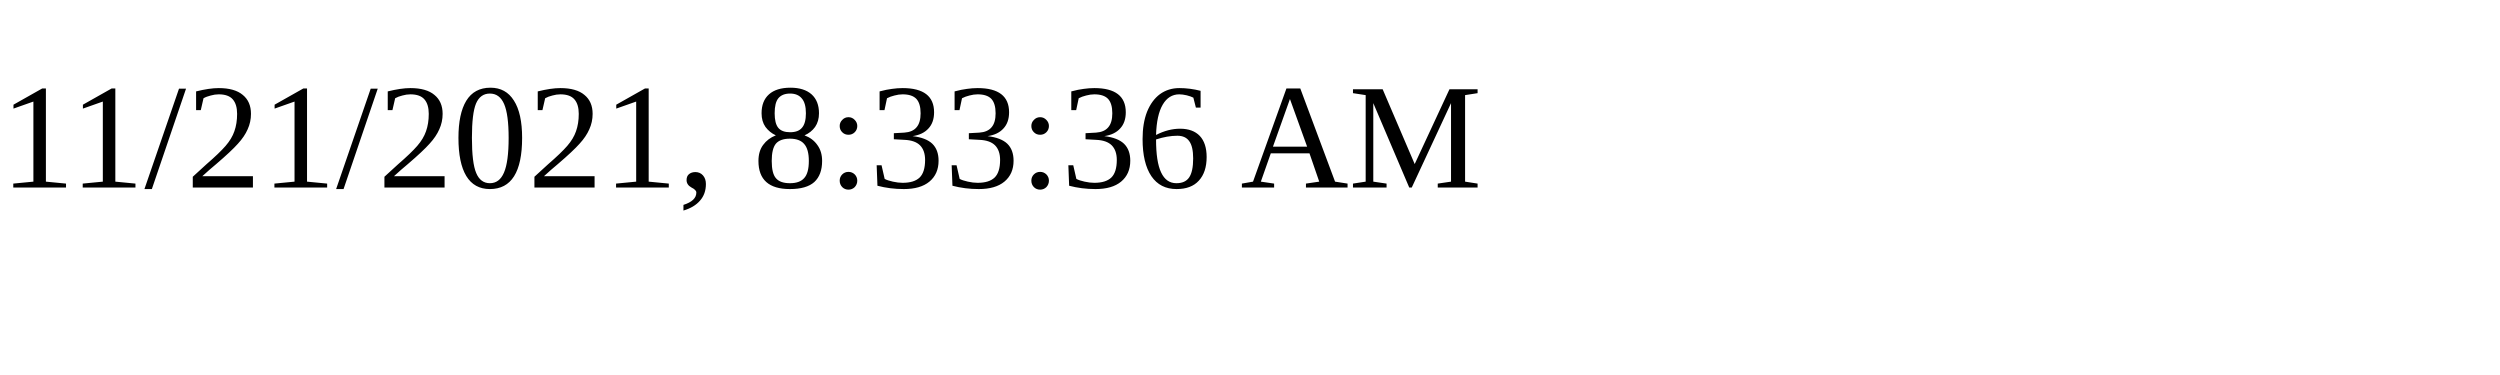
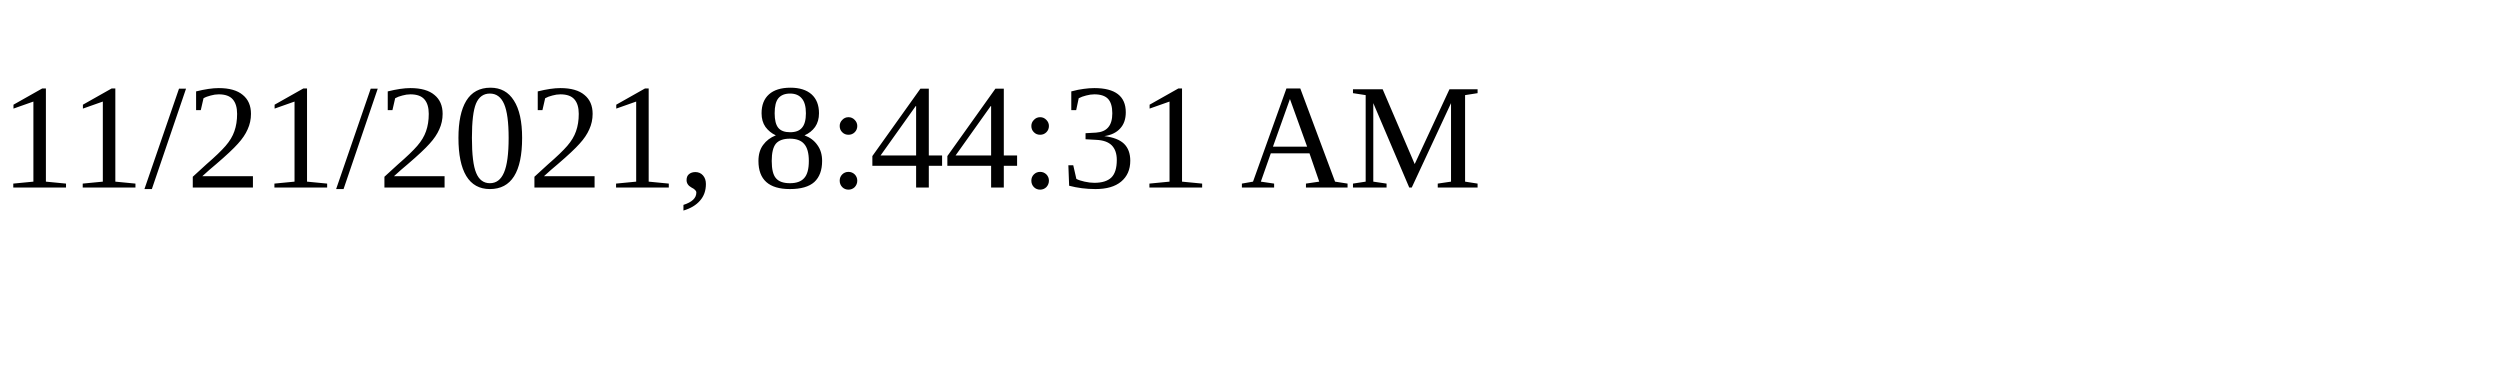
<svg xmlns="http://www.w3.org/2000/svg" height="30" width="200">
-   <text x="0" y="15">11/21/2021, 8:33:36 AM</text>
+   <text x="0" y="15">11/21/2021, 8:44:31 AM</text>
</svg>
